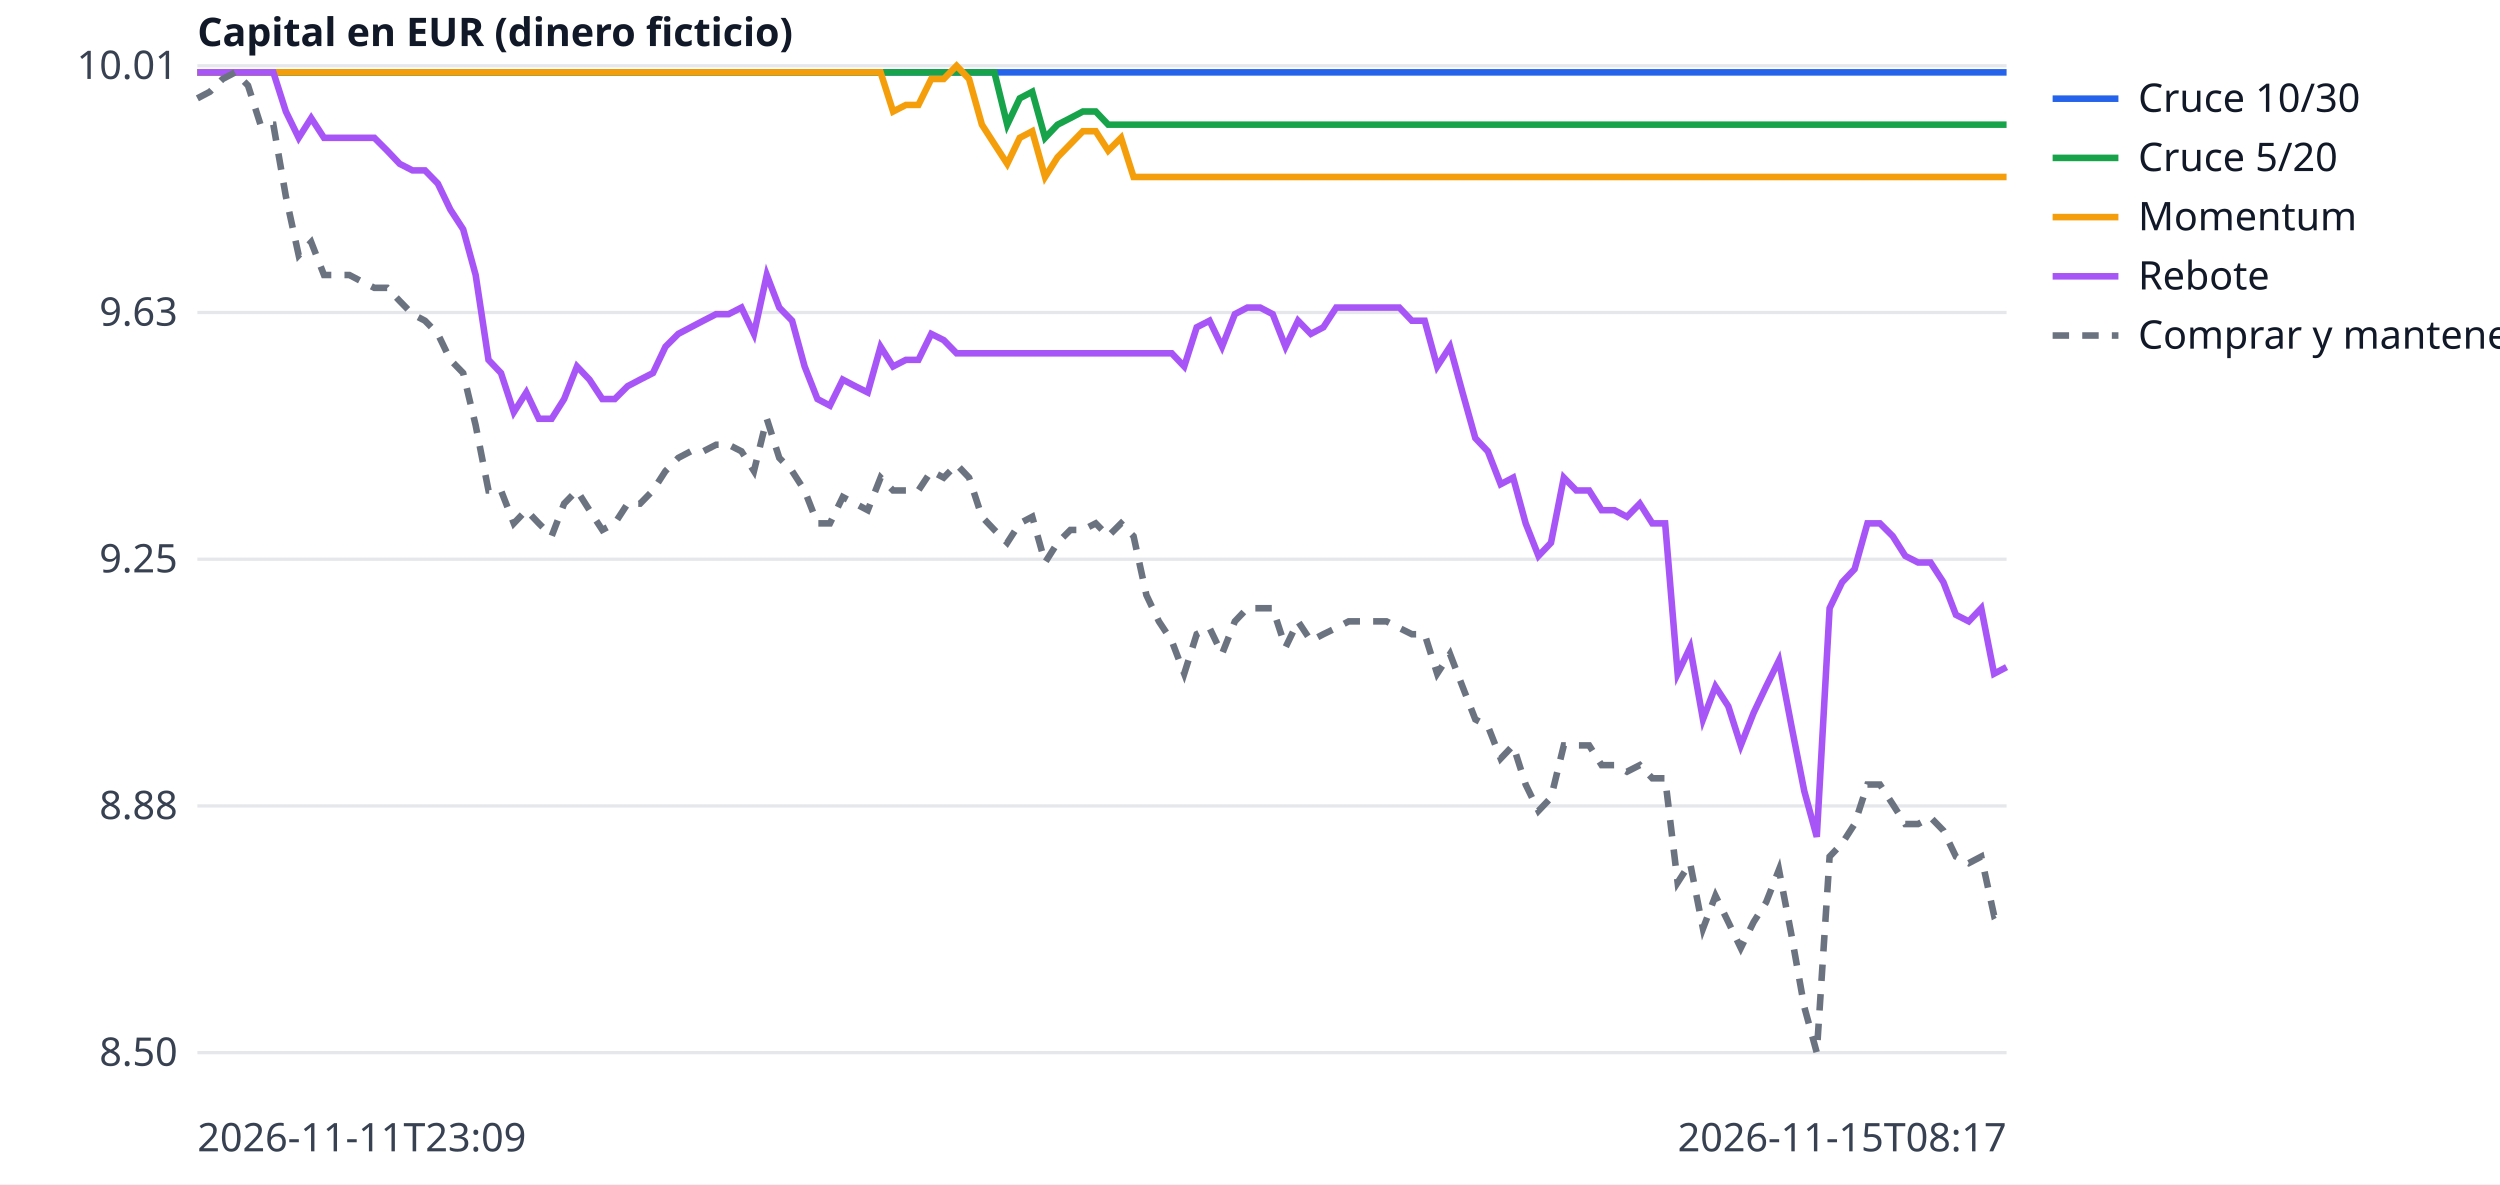
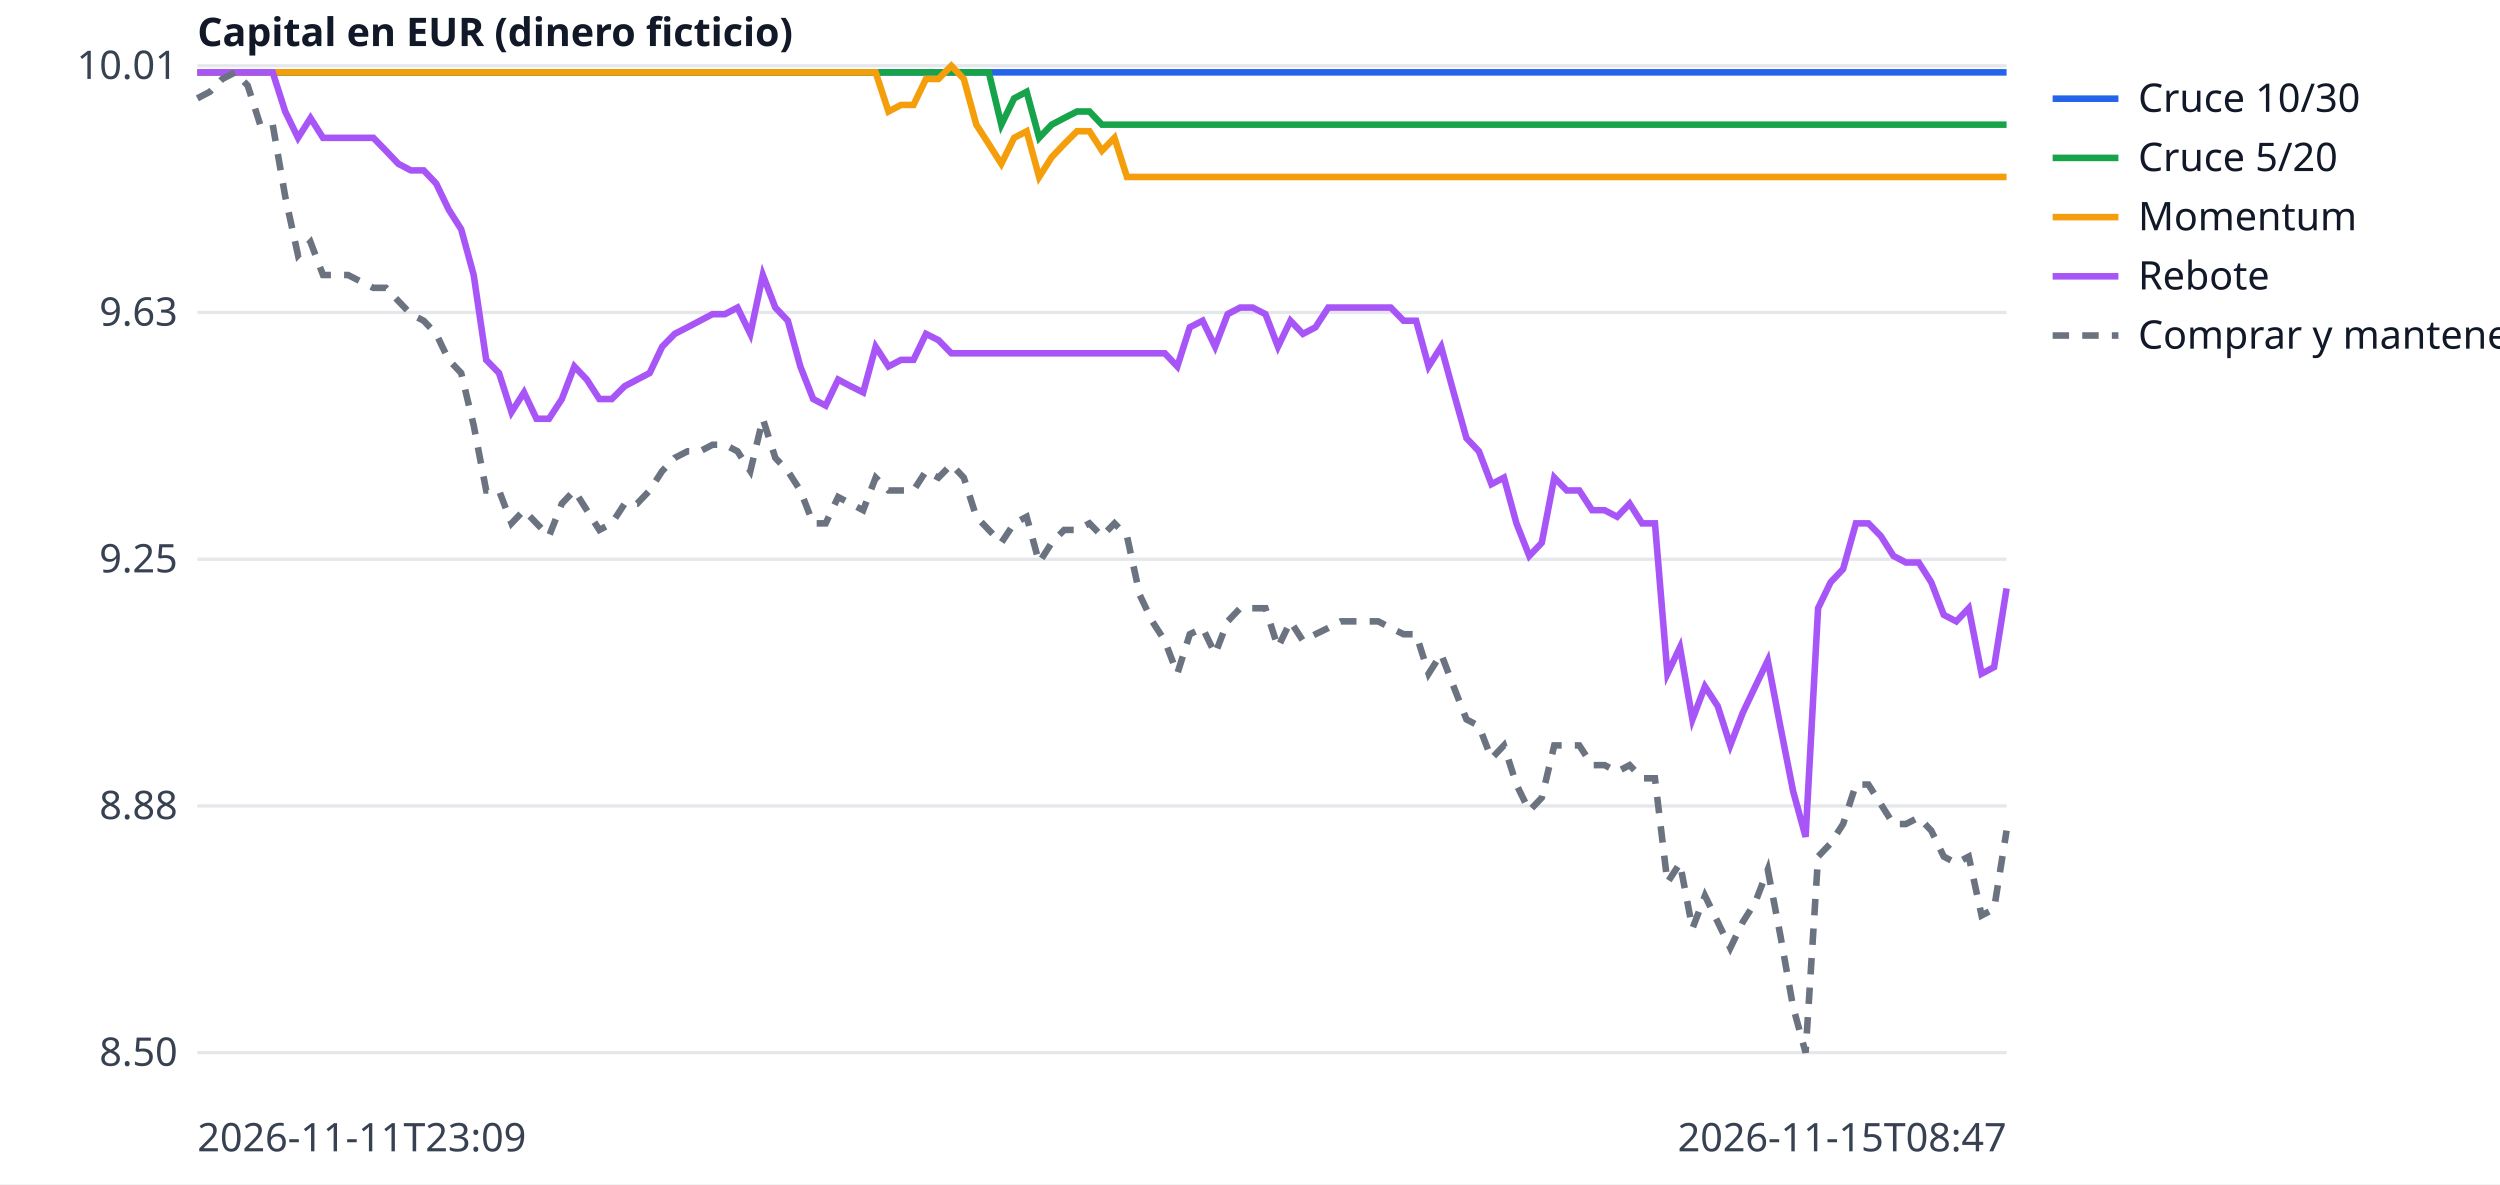
<svg xmlns="http://www.w3.org/2000/svg" width="760" height="360" viewBox="0 0 760 360" font-family="sans-serif" font-size="12">
  <rect width="760" height="360" fill="white" />
  <line x1="60" x2="610" y1="320.0" y2="320.0" stroke="#e5e7eb" />
  <text x="54" y="324.0" text-anchor="end" fill="#374151">8.50</text>
  <line x1="60" x2="610" y1="245.0" y2="245.0" stroke="#e5e7eb" />
  <text x="54" y="249.0" text-anchor="end" fill="#374151">8.88</text>
  <line x1="60" x2="610" y1="170.0" y2="170.0" stroke="#e5e7eb" />
  <text x="54" y="174.0" text-anchor="end" fill="#374151">9.25</text>
  <line x1="60" x2="610" y1="95.0" y2="95.0" stroke="#e5e7eb" />
  <text x="54" y="99.0" text-anchor="end" fill="#374151">9.63</text>
  <line x1="60" x2="610" y1="20.0" y2="20.0" stroke="#e5e7eb" />
  <text x="54" y="24.0" text-anchor="end" fill="#374151">10.01</text>
  <text x="60" y="350" fill="#374151">2026-11-11T23:09</text>
-   <text x="610" y="350" text-anchor="end" fill="#374151">2026-11-15T08:17</text>
+   <text x="610" y="350" text-anchor="end" fill="#374151">2026-11-15T08:47</text>
  <text x="60" y="14" fill="#111827" font-weight="bold">Capital en EUR (dinero ficticio)</text>
-   <polyline points="60.0,22.0 63.8,22.0 67.7,22.0 71.5,22.0 75.4,22.0 79.2,22.0 83.1,22.0 86.9,22.0 90.8,22.0 94.6,22.0 98.5,22.0 102.3,22.0 106.2,22.0 110.0,22.0 113.8,22.0 117.7,22.0 121.5,22.0 125.4,22.0 129.2,22.0 133.1,22.0 136.9,22.0 140.8,22.0 144.6,22.0 148.5,22.0 152.3,22.0 156.2,22.0 160.0,22.0 163.8,22.0 167.7,22.0 171.5,22.0 175.4,22.0 179.2,22.0 183.1,22.0 186.9,22.0 190.8,22.0 194.6,22.0 198.5,22.0 202.3,22.0 206.2,22.0 210.0,22.0 213.8,22.0 217.7,22.0 221.5,22.0 225.4,22.0 229.2,22.0 233.1,22.0 236.9,22.0 240.8,22.0 244.6,22.0 248.5,22.0 252.3,22.0 256.2,22.0 260.0,22.0 263.8,22.0 267.7,22.0 271.5,22.0 275.4,22.0 279.2,22.0 283.1,22.0 286.9,22.0 290.8,22.0 294.6,22.0 298.5,22.0 302.3,22.0 306.2,22.0 310.0,22.0 313.8,22.0 317.7,22.0 321.5,22.0 325.4,22.0 329.2,22.0 333.1,22.0 336.9,22.0 340.8,22.0 344.6,22.0 348.5,22.0 352.3,22.0 356.2,22.0 360.0,22.0 363.8,22.0 367.7,22.0 371.5,22.0 375.4,22.0 379.2,22.0 383.1,22.0 386.9,22.0 390.8,22.0 394.6,22.0 398.5,22.0 402.3,22.0 406.2,22.0 410.0,22.0 413.8,22.0 417.7,22.0 421.5,22.0 425.4,22.0 429.2,22.0 433.1,22.0 436.9,22.0 440.8,22.0 444.6,22.0 448.5,22.0 452.3,22.0 456.2,22.0 460.0,22.0 463.8,22.0 467.7,22.0 471.5,22.0 475.4,22.0 479.2,22.0 483.1,22.0 486.9,22.0 490.8,22.0 494.6,22.0 498.5,22.0 502.3,22.0 506.2,22.0 510.0,22.0 513.8,22.0 517.7,22.0 521.5,22.0 525.4,22.0 529.2,22.0 533.1,22.0 536.9,22.0 540.8,22.0 544.6,22.0 548.5,22.0 552.3,22.0 556.2,22.0 560.0,22.0 563.8,22.0 567.7,22.0 571.5,22.0 575.4,22.0 579.2,22.0 583.1,22.0 586.9,22.0 590.8,22.0 594.6,22.0 598.5,22.0 602.3,22.0 606.2,22.0 610.0,22.0" fill="none" stroke="#2563eb" stroke-width="2" />
+   <polyline points="60.0,22.0 63.8,22.0 67.6,22.0 71.5,22.0 75.3,22.0 79.1,22.0 82.9,22.0 86.7,22.0 90.6,22.0 94.4,22.0 98.2,22.0 102.0,22.0 105.8,22.0 109.7,22.0 113.5,22.0 117.3,22.0 121.1,22.0 124.9,22.0 128.8,22.0 132.6,22.0 136.4,22.0 140.2,22.0 144.0,22.0 147.8,22.0 151.7,22.0 155.5,22.0 159.3,22.0 163.1,22.0 166.9,22.0 170.8,22.0 174.6,22.0 178.4,22.0 182.2,22.0 186.0,22.0 189.9,22.0 193.7,22.0 197.5,22.0 201.3,22.0 205.1,22.0 209.0,22.0 212.8,22.0 216.6,22.0 220.4,22.0 224.2,22.0 228.1,22.0 231.9,22.0 235.7,22.0 239.5,22.0 243.3,22.0 247.2,22.0 251.0,22.0 254.8,22.0 258.6,22.0 262.4,22.0 266.2,22.0 270.1,22.0 273.9,22.0 277.7,22.0 281.5,22.0 285.3,22.0 289.2,22.0 293.0,22.0 296.8,22.0 300.6,22.0 304.4,22.0 308.3,22.0 312.1,22.0 315.9,22.0 319.7,22.0 323.5,22.0 327.4,22.0 331.2,22.0 335.0,22.0 338.8,22.0 342.6,22.0 346.5,22.0 350.3,22.0 354.1,22.0 357.9,22.0 361.7,22.0 365.6,22.0 369.4,22.0 373.2,22.0 377.0,22.0 380.8,22.0 384.7,22.0 388.5,22.0 392.3,22.0 396.1,22.0 399.9,22.0 403.8,22.0 407.6,22.0 411.4,22.0 415.2,22.0 419.0,22.0 422.8,22.0 426.7,22.0 430.5,22.0 434.3,22.0 438.1,22.0 441.9,22.0 445.8,22.0 449.6,22.0 453.4,22.0 457.2,22.0 461.0,22.0 464.9,22.0 468.7,22.0 472.5,22.0 476.3,22.0 480.1,22.0 484.0,22.0 487.8,22.0 491.6,22.0 495.4,22.0 499.2,22.0 503.1,22.0 506.9,22.0 510.7,22.0 514.5,22.0 518.3,22.0 522.2,22.0 526.0,22.0 529.8,22.0 533.6,22.0 537.4,22.0 541.2,22.0 545.1,22.0 548.9,22.0 552.7,22.0 556.5,22.0 560.3,22.0 564.2,22.0 568.0,22.0 571.8,22.0 575.6,22.0 579.4,22.0 583.3,22.0 587.1,22.0 590.9,22.0 594.7,22.0 598.5,22.0 602.4,22.0 606.2,22.0 610.0,22.0" fill="none" stroke="#2563eb" stroke-width="2" />
  <line x1="624" x2="644" y1="30" y2="30" stroke="#2563eb" stroke-width="2" />
  <text x="650" y="34" fill="#111827">Cruce 10/30</text>
-   <polyline points="60.0,22.0 63.8,22.0 67.7,22.0 71.5,22.0 75.4,22.0 79.2,22.0 83.1,22.0 86.9,22.0 90.8,22.0 94.6,22.0 98.5,22.0 102.3,22.0 106.2,22.0 110.0,22.0 113.8,22.0 117.7,22.0 121.5,22.0 125.4,22.0 129.2,22.0 133.1,22.0 136.9,22.0 140.8,22.0 144.6,22.0 148.5,22.0 152.3,22.0 156.2,22.0 160.0,22.0 163.8,22.0 167.7,22.0 171.5,22.0 175.4,22.0 179.2,22.0 183.1,22.0 186.9,22.0 190.8,22.0 194.6,22.0 198.5,22.0 202.3,22.0 206.2,22.0 210.0,22.0 213.8,22.0 217.7,22.0 221.5,22.0 225.4,22.0 229.2,22.0 233.1,22.0 236.9,22.0 240.8,22.0 244.6,22.0 248.5,22.0 252.3,22.0 256.2,22.0 260.0,22.0 263.8,22.0 267.7,22.0 271.5,22.0 275.4,22.0 279.2,22.0 283.1,22.0 286.9,22.0 290.8,22.0 294.6,22.0 298.5,22.0 302.3,22.0 306.2,37.9 310.0,29.9 313.8,27.9 317.7,41.9 321.5,37.9 325.4,35.9 329.2,33.9 333.1,33.9 336.9,37.9 340.8,37.9 344.6,37.9 348.5,37.9 352.3,37.9 356.2,37.9 360.0,37.9 363.8,37.9 367.7,37.9 371.5,37.9 375.4,37.9 379.2,37.9 383.1,37.9 386.9,37.9 390.8,37.9 394.6,37.9 398.5,37.9 402.3,37.9 406.2,37.9 410.0,37.9 413.8,37.9 417.7,37.9 421.5,37.9 425.4,37.9 429.2,37.9 433.1,37.9 436.9,37.9 440.8,37.9 444.6,37.9 448.5,37.9 452.3,37.9 456.2,37.9 460.0,37.9 463.8,37.9 467.7,37.9 471.5,37.9 475.4,37.9 479.2,37.9 483.1,37.9 486.9,37.9 490.8,37.9 494.6,37.9 498.5,37.9 502.3,37.9 506.2,37.9 510.0,37.9 513.8,37.9 517.7,37.9 521.5,37.9 525.4,37.9 529.2,37.9 533.1,37.9 536.9,37.9 540.8,37.9 544.6,37.9 548.5,37.9 552.3,37.9 556.2,37.9 560.0,37.9 563.8,37.9 567.7,37.9 571.5,37.9 575.4,37.9 579.2,37.9 583.1,37.9 586.9,37.9 590.8,37.9 594.6,37.9 598.5,37.9 602.3,37.9 606.2,37.9 610.0,37.9" fill="none" stroke="#16a34a" stroke-width="2" />
+   <polyline points="60.0,22.0 63.8,22.0 67.6,22.0 71.5,22.0 75.3,22.0 79.1,22.0 82.9,22.0 86.7,22.0 90.6,22.0 94.4,22.0 98.2,22.0 102.0,22.0 105.8,22.0 109.7,22.0 113.5,22.0 117.3,22.0 121.1,22.0 124.9,22.0 128.8,22.0 132.6,22.0 136.4,22.0 140.2,22.0 144.0,22.0 147.8,22.0 151.7,22.0 155.5,22.0 159.3,22.0 163.1,22.0 166.9,22.0 170.8,22.0 174.6,22.0 178.4,22.0 182.2,22.0 186.0,22.0 189.9,22.0 193.7,22.0 197.5,22.0 201.3,22.0 205.1,22.0 209.0,22.0 212.8,22.0 216.6,22.0 220.4,22.0 224.2,22.0 228.1,22.0 231.9,22.0 235.7,22.0 239.5,22.0 243.3,22.0 247.2,22.0 251.0,22.0 254.8,22.0 258.6,22.0 262.4,22.0 266.2,22.0 270.1,22.0 273.9,22.0 277.7,22.0 281.5,22.0 285.3,22.0 289.2,22.0 293.0,22.0 296.8,22.0 300.6,22.0 304.4,37.9 308.3,29.9 312.1,27.9 315.9,41.9 319.7,37.9 323.5,35.9 327.4,33.9 331.2,33.9 335.0,37.9 338.8,37.9 342.6,37.9 346.5,37.9 350.3,37.9 354.1,37.9 357.9,37.9 361.7,37.9 365.6,37.9 369.4,37.9 373.2,37.9 377.0,37.9 380.8,37.9 384.7,37.9 388.5,37.9 392.3,37.9 396.1,37.9 399.9,37.9 403.8,37.9 407.6,37.9 411.4,37.9 415.2,37.9 419.0,37.9 422.8,37.9 426.7,37.9 430.5,37.9 434.3,37.9 438.1,37.9 441.9,37.9 445.8,37.9 449.6,37.9 453.4,37.9 457.2,37.9 461.0,37.9 464.9,37.9 468.7,37.9 472.5,37.9 476.3,37.9 480.1,37.9 484.0,37.9 487.8,37.9 491.6,37.9 495.4,37.9 499.2,37.9 503.1,37.9 506.9,37.9 510.7,37.9 514.5,37.9 518.3,37.9 522.2,37.9 526.0,37.9 529.8,37.9 533.6,37.9 537.4,37.9 541.2,37.9 545.1,37.9 548.9,37.9 552.7,37.9 556.5,37.9 560.3,37.9 564.2,37.9 568.0,37.9 571.8,37.9 575.6,37.9 579.4,37.9 583.3,37.9 587.1,37.9 590.9,37.9 594.7,37.9 598.5,37.9 602.4,37.9 606.2,37.9 610.0,37.9" fill="none" stroke="#16a34a" stroke-width="2" />
  <line x1="624" x2="644" y1="48" y2="48" stroke="#16a34a" stroke-width="2" />
  <text x="650" y="52" fill="#111827">Cruce 5/20</text>
-   <polyline points="60.0,22.0 63.8,22.0 67.7,22.0 71.5,22.0 75.4,22.0 79.2,22.0 83.1,22.0 86.9,22.0 90.8,22.0 94.6,22.0 98.5,22.0 102.3,22.0 106.2,22.0 110.0,22.0 113.8,22.0 117.7,22.0 121.5,22.0 125.4,22.0 129.2,22.0 133.1,22.0 136.9,22.0 140.8,22.0 144.6,22.0 148.5,22.0 152.3,22.0 156.2,22.0 160.0,22.0 163.8,22.0 167.7,22.0 171.5,22.0 175.4,22.0 179.2,22.0 183.1,22.0 186.9,22.0 190.8,22.0 194.6,22.0 198.5,22.0 202.3,22.0 206.2,22.0 210.0,22.0 213.8,22.0 217.7,22.0 221.5,22.0 225.4,22.0 229.2,22.0 233.1,22.0 236.9,22.0 240.8,22.0 244.6,22.0 248.5,22.0 252.3,22.0 256.2,22.0 260.0,22.0 263.8,22.0 267.7,22.0 271.5,33.9 275.4,31.9 279.2,31.9 283.1,24.0 286.9,24.0 290.8,20.0 294.6,24.0 298.5,37.9 302.3,43.8 306.2,49.8 310.0,41.9 313.8,39.9 317.7,53.8 321.5,47.8 325.4,43.8 329.2,39.9 333.1,39.9 336.9,45.8 340.8,41.9 344.6,53.8 348.5,53.8 352.3,53.8 356.2,53.8 360.0,53.8 363.8,53.8 367.7,53.8 371.5,53.8 375.4,53.8 379.2,53.8 383.1,53.8 386.9,53.8 390.8,53.8 394.6,53.8 398.5,53.8 402.3,53.8 406.2,53.8 410.0,53.8 413.8,53.8 417.7,53.8 421.5,53.8 425.4,53.8 429.2,53.8 433.1,53.8 436.9,53.8 440.8,53.8 444.6,53.8 448.5,53.8 452.3,53.8 456.2,53.8 460.0,53.8 463.8,53.8 467.7,53.8 471.5,53.8 475.4,53.8 479.2,53.8 483.1,53.8 486.9,53.8 490.8,53.8 494.6,53.8 498.5,53.8 502.3,53.8 506.2,53.8 510.0,53.8 513.8,53.8 517.7,53.8 521.5,53.8 525.4,53.8 529.2,53.8 533.1,53.8 536.9,53.8 540.8,53.8 544.6,53.8 548.5,53.8 552.3,53.8 556.2,53.8 560.0,53.8 563.8,53.8 567.7,53.8 571.5,53.8 575.4,53.8 579.2,53.8 583.1,53.8 586.9,53.8 590.8,53.8 594.6,53.8 598.5,53.8 602.3,53.8 606.2,53.8 610.0,53.8" fill="none" stroke="#f59e0b" stroke-width="2" />
+   <polyline points="60.0,22.0 63.8,22.0 67.6,22.0 71.5,22.0 75.3,22.0 79.1,22.0 82.9,22.0 86.7,22.0 90.6,22.0 94.4,22.0 98.2,22.0 102.0,22.0 105.8,22.0 109.7,22.0 113.5,22.0 117.3,22.0 121.1,22.0 124.9,22.0 128.8,22.0 132.6,22.0 136.4,22.0 140.2,22.0 144.0,22.0 147.8,22.0 151.7,22.0 155.5,22.0 159.3,22.0 163.1,22.0 166.9,22.0 170.8,22.0 174.6,22.0 178.4,22.0 182.2,22.0 186.0,22.0 189.9,22.0 193.7,22.0 197.5,22.0 201.3,22.0 205.1,22.0 209.0,22.0 212.8,22.0 216.6,22.0 220.4,22.0 224.2,22.0 228.1,22.0 231.9,22.0 235.7,22.0 239.5,22.0 243.3,22.0 247.2,22.0 251.0,22.0 254.8,22.0 258.6,22.0 262.4,22.0 266.2,22.0 270.1,33.9 273.9,31.9 277.7,31.9 281.5,24.0 285.3,24.0 289.2,20.0 293.0,24.0 296.8,37.9 300.6,43.8 304.4,49.8 308.3,41.9 312.1,39.9 315.9,53.8 319.7,47.8 323.5,43.8 327.4,39.9 331.2,39.9 335.0,45.8 338.8,41.9 342.6,53.8 346.5,53.8 350.3,53.8 354.1,53.8 357.9,53.8 361.7,53.8 365.6,53.8 369.4,53.8 373.2,53.8 377.0,53.8 380.8,53.8 384.7,53.8 388.5,53.8 392.3,53.8 396.1,53.8 399.9,53.8 403.8,53.8 407.6,53.8 411.4,53.8 415.2,53.8 419.0,53.8 422.8,53.8 426.7,53.8 430.5,53.8 434.3,53.8 438.1,53.8 441.9,53.8 445.8,53.8 449.6,53.8 453.4,53.8 457.2,53.8 461.0,53.8 464.9,53.8 468.7,53.8 472.5,53.8 476.3,53.8 480.1,53.8 484.0,53.8 487.8,53.8 491.6,53.8 495.4,53.8 499.2,53.8 503.1,53.8 506.9,53.8 510.7,53.8 514.5,53.8 518.3,53.8 522.2,53.8 526.0,53.8 529.8,53.8 533.6,53.8 537.4,53.8 541.2,53.8 545.1,53.8 548.9,53.8 552.7,53.8 556.5,53.8 560.3,53.8 564.2,53.8 568.0,53.8 571.8,53.8 575.6,53.8 579.4,53.8 583.3,53.8 587.1,53.8 590.9,53.8 594.7,53.8 598.5,53.8 602.4,53.8 606.2,53.8 610.0,53.8" fill="none" stroke="#f59e0b" stroke-width="2" />
  <line x1="624" x2="644" y1="66" y2="66" stroke="#f59e0b" stroke-width="2" />
  <text x="650" y="70" fill="#111827">Momentum</text>
-   <polyline points="60.0,22.0 63.8,22.0 67.7,22.0 71.5,22.0 75.4,22.0 79.2,22.0 83.1,22.0 86.9,33.9 90.8,41.9 94.6,35.9 98.5,41.9 102.3,41.9 106.2,41.9 110.0,41.9 113.8,41.9 117.7,45.8 121.5,49.8 125.4,51.8 129.2,51.8 133.1,55.8 136.9,63.7 140.8,69.7 144.6,83.6 148.5,109.4 152.3,113.4 156.2,125.3 160.0,119.3 163.8,127.3 167.7,127.3 171.5,121.3 175.4,111.4 179.2,115.4 183.1,121.3 186.9,121.3 190.8,117.4 194.6,115.4 198.5,113.4 202.3,105.4 206.2,101.5 210.0,99.5 213.8,97.5 217.7,95.5 221.5,95.5 225.4,93.5 229.2,101.5 233.1,83.6 236.9,93.5 240.8,97.5 244.6,111.4 248.5,121.3 252.3,123.3 256.2,115.4 260.0,117.4 263.8,119.3 267.7,105.4 271.5,111.4 275.4,109.4 279.2,109.4 283.1,101.5 286.9,103.4 290.8,107.4 294.6,107.4 298.5,107.4 302.3,107.4 306.2,107.4 310.0,107.4 313.8,107.4 317.7,107.4 321.5,107.4 325.4,107.4 329.2,107.4 333.1,107.4 336.9,107.4 340.8,107.4 344.6,107.4 348.5,107.4 352.3,107.4 356.2,107.4 360.0,111.4 363.8,99.5 367.7,97.5 371.5,105.4 375.4,95.5 379.2,93.5 383.1,93.5 386.9,95.5 390.8,105.4 394.6,97.5 398.5,101.5 402.3,99.5 406.2,93.5 410.0,93.5 413.8,93.5 417.7,93.5 421.5,93.5 425.4,93.5 429.2,97.5 433.1,97.5 436.9,111.4 440.8,105.4 444.6,119.3 448.5,133.2 452.3,137.2 456.2,147.2 460.0,145.2 463.8,159.1 467.7,169.0 471.5,165.0 475.4,145.2 479.2,149.1 483.1,149.1 486.9,155.1 490.8,155.1 494.6,157.1 498.5,153.1 502.3,159.1 506.2,159.1 510.0,204.8 513.8,196.8 517.7,218.7 521.5,208.7 525.4,214.7 529.2,226.6 533.1,216.7 536.9,208.7 540.8,200.8 544.6,220.7 548.5,240.5 552.3,254.4 556.2,184.9 560.0,177.0 563.8,173.0 567.7,159.1 571.5,159.1 575.4,163.0 579.2,169.0 583.1,171.0 586.9,171.0 590.8,177.0 594.6,186.9 598.5,188.9 602.3,184.9 606.2,204.8 610.0,202.8" fill="none" stroke="#a855f7" stroke-width="2" />
+   <polyline points="60.0,22.0 63.8,22.0 67.6,22.0 71.5,22.0 75.3,22.0 79.1,22.0 82.9,22.0 86.7,33.9 90.6,41.9 94.4,35.9 98.2,41.9 102.0,41.9 105.8,41.9 109.7,41.9 113.5,41.9 117.3,45.8 121.1,49.8 124.9,51.8 128.8,51.8 132.6,55.8 136.4,63.7 140.2,69.7 144.0,83.6 147.8,109.4 151.7,113.4 155.5,125.3 159.3,119.3 163.1,127.3 166.9,127.3 170.8,121.3 174.6,111.4 178.4,115.4 182.2,121.3 186.0,121.3 189.9,117.4 193.7,115.4 197.5,113.4 201.3,105.4 205.1,101.5 209.0,99.5 212.8,97.5 216.6,95.5 220.4,95.5 224.2,93.5 228.1,101.5 231.9,83.6 235.7,93.5 239.5,97.5 243.3,111.4 247.2,121.3 251.0,123.3 254.8,115.4 258.6,117.4 262.4,119.3 266.2,105.4 270.1,111.4 273.9,109.4 277.7,109.4 281.5,101.5 285.3,103.4 289.2,107.4 293.0,107.4 296.8,107.4 300.6,107.4 304.4,107.4 308.3,107.4 312.1,107.4 315.9,107.4 319.7,107.4 323.5,107.4 327.4,107.4 331.2,107.4 335.0,107.4 338.8,107.4 342.6,107.4 346.5,107.4 350.3,107.4 354.1,107.4 357.9,111.4 361.7,99.5 365.6,97.5 369.4,105.4 373.2,95.5 377.0,93.5 380.8,93.5 384.7,95.5 388.5,105.4 392.3,97.5 396.1,101.5 399.9,99.5 403.8,93.5 407.6,93.5 411.4,93.5 415.2,93.5 419.0,93.5 422.8,93.5 426.7,97.5 430.5,97.5 434.3,111.4 438.1,105.4 441.9,119.3 445.8,133.2 449.6,137.2 453.4,147.2 457.2,145.2 461.0,159.1 464.9,169.0 468.7,165.0 472.5,145.2 476.3,149.1 480.1,149.1 484.0,155.1 487.8,155.1 491.6,157.1 495.4,153.1 499.2,159.1 503.1,159.1 506.9,204.8 510.7,196.8 514.5,218.7 518.3,208.7 522.2,214.7 526.0,226.6 529.8,216.7 533.6,208.7 537.4,200.8 541.2,220.7 545.1,240.5 548.9,254.4 552.7,184.9 556.5,177.0 560.3,173.0 564.2,159.1 568.0,159.1 571.8,163.0 575.6,169.0 579.4,171.0 583.3,171.0 587.1,177.0 590.9,186.9 594.7,188.9 598.5,184.9 602.4,204.8 606.2,202.8 610.0,178.9" fill="none" stroke="#a855f7" stroke-width="2" />
  <line x1="624" x2="644" y1="84" y2="84" stroke="#a855f7" stroke-width="2" />
  <text x="650" y="88" fill="#111827">Rebote</text>
-   <polyline points="60.0,29.9 63.8,27.9 67.7,24.0 71.5,22.0 75.4,26.0 79.2,37.9 83.1,37.9 86.9,59.7 90.8,77.6 94.6,73.6 98.5,83.6 102.3,83.6 106.2,83.6 110.0,85.6 113.8,87.5 117.7,87.5 121.5,91.5 125.4,95.5 129.2,97.5 133.1,101.5 136.9,109.4 140.8,113.4 144.6,129.3 148.5,149.1 152.3,149.1 156.2,159.1 160.0,155.1 163.8,159.1 167.7,163.0 171.5,153.1 175.4,149.1 179.2,155.1 183.1,161.1 186.9,159.1 190.8,153.1 194.6,153.1 198.5,149.1 202.3,143.2 206.2,139.2 210.0,137.2 213.8,137.2 217.7,135.2 221.5,135.2 225.4,137.2 229.2,143.2 233.1,127.3 236.9,139.2 240.8,143.2 244.6,149.1 248.5,159.1 252.3,159.1 256.2,151.1 260.0,153.1 263.8,155.1 267.7,145.2 271.5,149.1 275.4,149.1 279.2,149.1 283.1,143.2 286.9,145.2 290.8,141.2 294.6,145.2 298.5,157.1 302.3,161.1 306.2,165.0 310.0,159.1 313.8,157.1 317.7,171.0 321.5,165.0 325.4,161.1 329.2,161.1 333.1,159.1 336.9,163.0 340.8,159.1 344.6,163.0 348.5,180.9 352.3,188.9 356.2,194.8 360.0,204.8 363.8,192.8 367.7,190.9 371.5,198.8 375.4,188.9 379.2,184.9 383.1,184.9 386.9,184.9 390.8,196.8 394.6,188.9 398.5,194.8 402.3,192.8 406.2,190.9 410.0,188.9 413.8,188.9 417.7,188.9 421.5,188.9 425.4,190.9 429.2,192.8 433.1,192.8 436.9,204.8 440.8,198.8 444.6,208.7 448.5,218.7 452.3,220.7 456.2,230.6 460.0,226.6 463.8,238.5 467.7,246.5 471.5,242.5 475.4,226.6 479.2,226.6 483.1,226.6 486.9,232.6 490.8,232.6 494.6,234.6 498.5,232.6 502.3,236.6 506.2,236.6 510.0,268.3 513.8,262.4 517.7,282.3 521.5,272.3 525.4,280.3 529.2,288.2 533.1,280.3 536.9,274.3 540.8,264.4 544.6,284.2 548.5,306.1 552.3,320.0 556.2,260.4 560.0,256.4 563.8,250.5 567.7,238.5 571.5,238.5 575.4,244.5 579.2,250.5 583.1,250.5 586.9,248.5 590.8,252.5 594.6,260.4 598.5,262.4 602.3,260.4 606.2,278.3 610.0,276.3" fill="none" stroke="#6b7280" stroke-width="2" stroke-dasharray="5 4" />
+   <polyline points="60.0,29.9 63.8,27.9 67.6,24.0 71.5,22.0 75.3,26.0 79.1,37.9 82.9,37.9 86.7,59.7 90.6,77.6 94.4,73.6 98.2,83.6 102.0,83.6 105.8,83.6 109.7,85.6 113.5,87.5 117.3,87.5 121.1,91.5 124.9,95.5 128.8,97.5 132.6,101.5 136.4,109.4 140.2,113.4 144.0,129.3 147.8,149.1 151.7,149.1 155.5,159.1 159.3,155.1 163.1,159.1 166.9,163.0 170.8,153.1 174.6,149.1 178.4,155.1 182.2,161.1 186.0,159.1 189.9,153.1 193.7,153.1 197.5,149.1 201.3,143.2 205.1,139.2 209.0,137.2 212.8,137.2 216.6,135.2 220.4,135.2 224.2,137.2 228.1,143.2 231.9,127.3 235.7,139.2 239.5,143.2 243.3,149.1 247.2,159.1 251.0,159.1 254.8,151.1 258.6,153.1 262.4,155.1 266.2,145.2 270.1,149.1 273.9,149.1 277.7,149.1 281.5,143.2 285.3,145.2 289.2,141.2 293.0,145.2 296.8,157.1 300.6,161.1 304.4,165.0 308.3,159.1 312.1,157.1 315.9,171.0 319.7,165.0 323.5,161.1 327.4,161.1 331.2,159.1 335.0,163.0 338.8,159.1 342.6,163.0 346.5,180.9 350.3,188.9 354.1,194.8 357.9,204.8 361.7,192.8 365.6,190.9 369.4,198.8 373.2,188.9 377.0,184.9 380.8,184.9 384.7,184.9 388.5,196.8 392.3,188.9 396.1,194.8 399.9,192.8 403.8,190.9 407.6,188.9 411.4,188.9 415.2,188.9 419.0,188.9 422.8,190.9 426.7,192.8 430.5,192.8 434.3,204.8 438.1,198.8 441.9,208.7 445.8,218.7 449.6,220.7 453.4,230.6 457.2,226.6 461.0,238.5 464.9,246.5 468.7,242.5 472.5,226.6 476.3,226.6 480.1,226.6 484.0,232.6 487.8,232.6 491.6,234.6 495.4,232.6 499.2,236.6 503.1,236.6 506.9,268.3 510.7,262.4 514.5,282.3 518.3,272.3 522.2,280.3 526.0,288.2 529.8,280.3 533.6,274.3 537.4,264.4 541.2,284.2 545.1,306.1 548.9,320.0 552.7,260.4 556.5,256.4 560.3,250.5 564.2,238.5 568.0,238.5 571.8,244.5 575.6,250.5 579.4,250.5 583.3,248.5 587.1,252.5 590.9,260.4 594.7,262.4 598.5,260.4 602.4,278.3 606.2,276.3 610.0,252.5" fill="none" stroke="#6b7280" stroke-width="2" stroke-dasharray="5 4" />
  <line x1="624" x2="644" y1="102" y2="102" stroke="#6b7280" stroke-width="2" stroke-dasharray="5 4" />
  <text x="650" y="106" fill="#111827">Comprar y mantener</text>
</svg>
